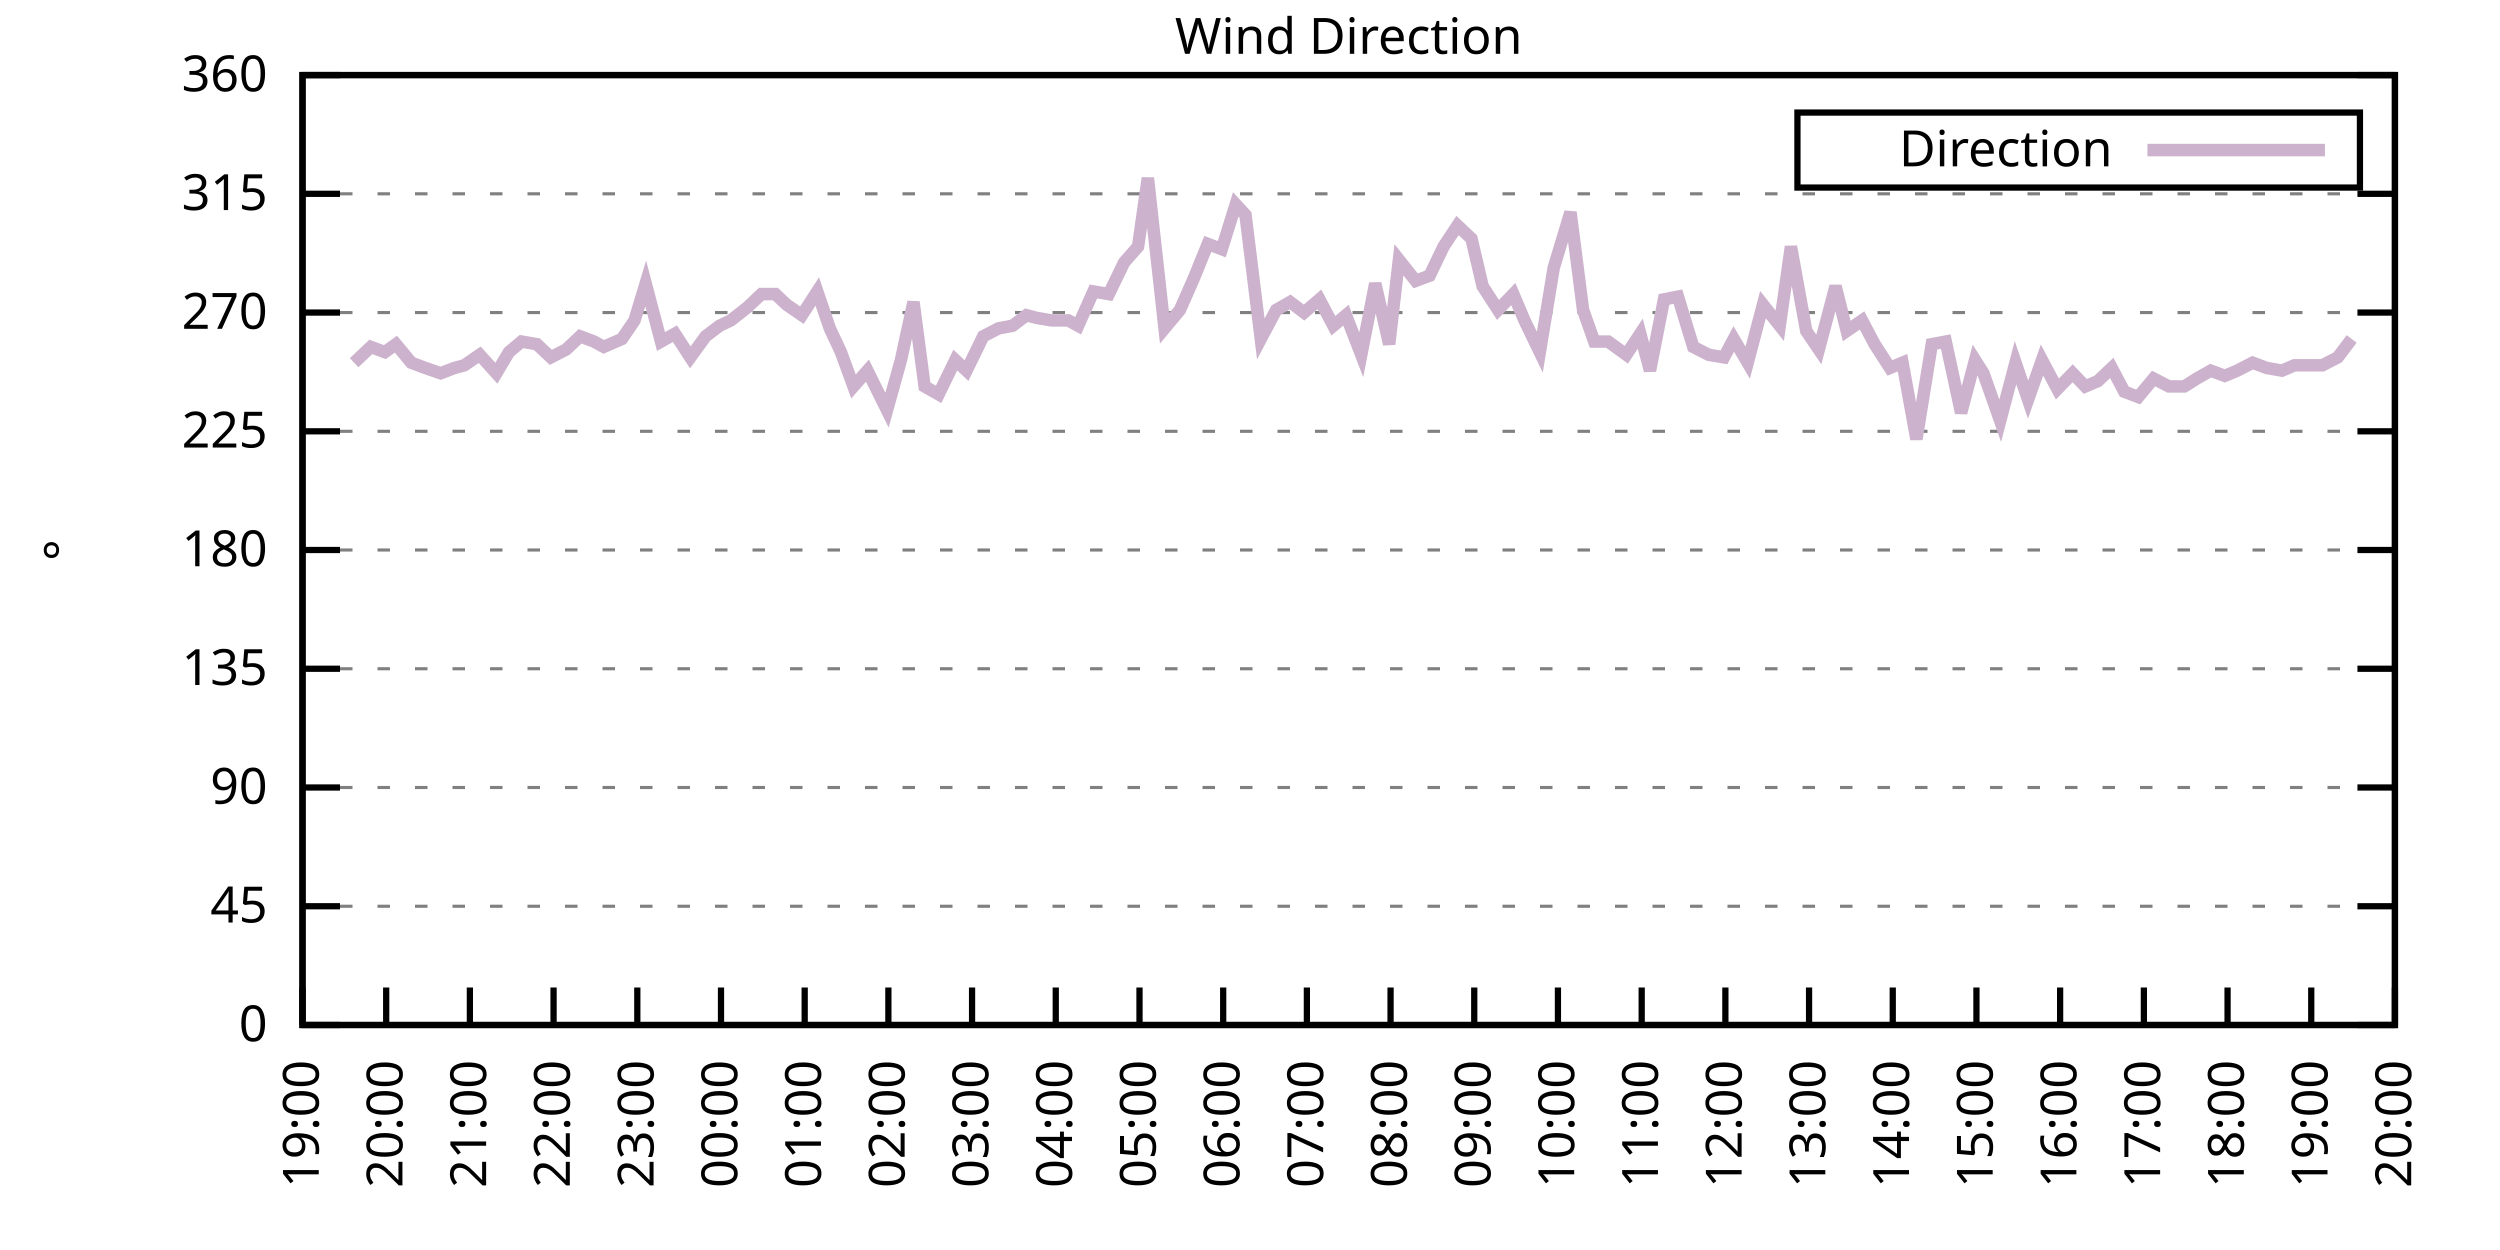
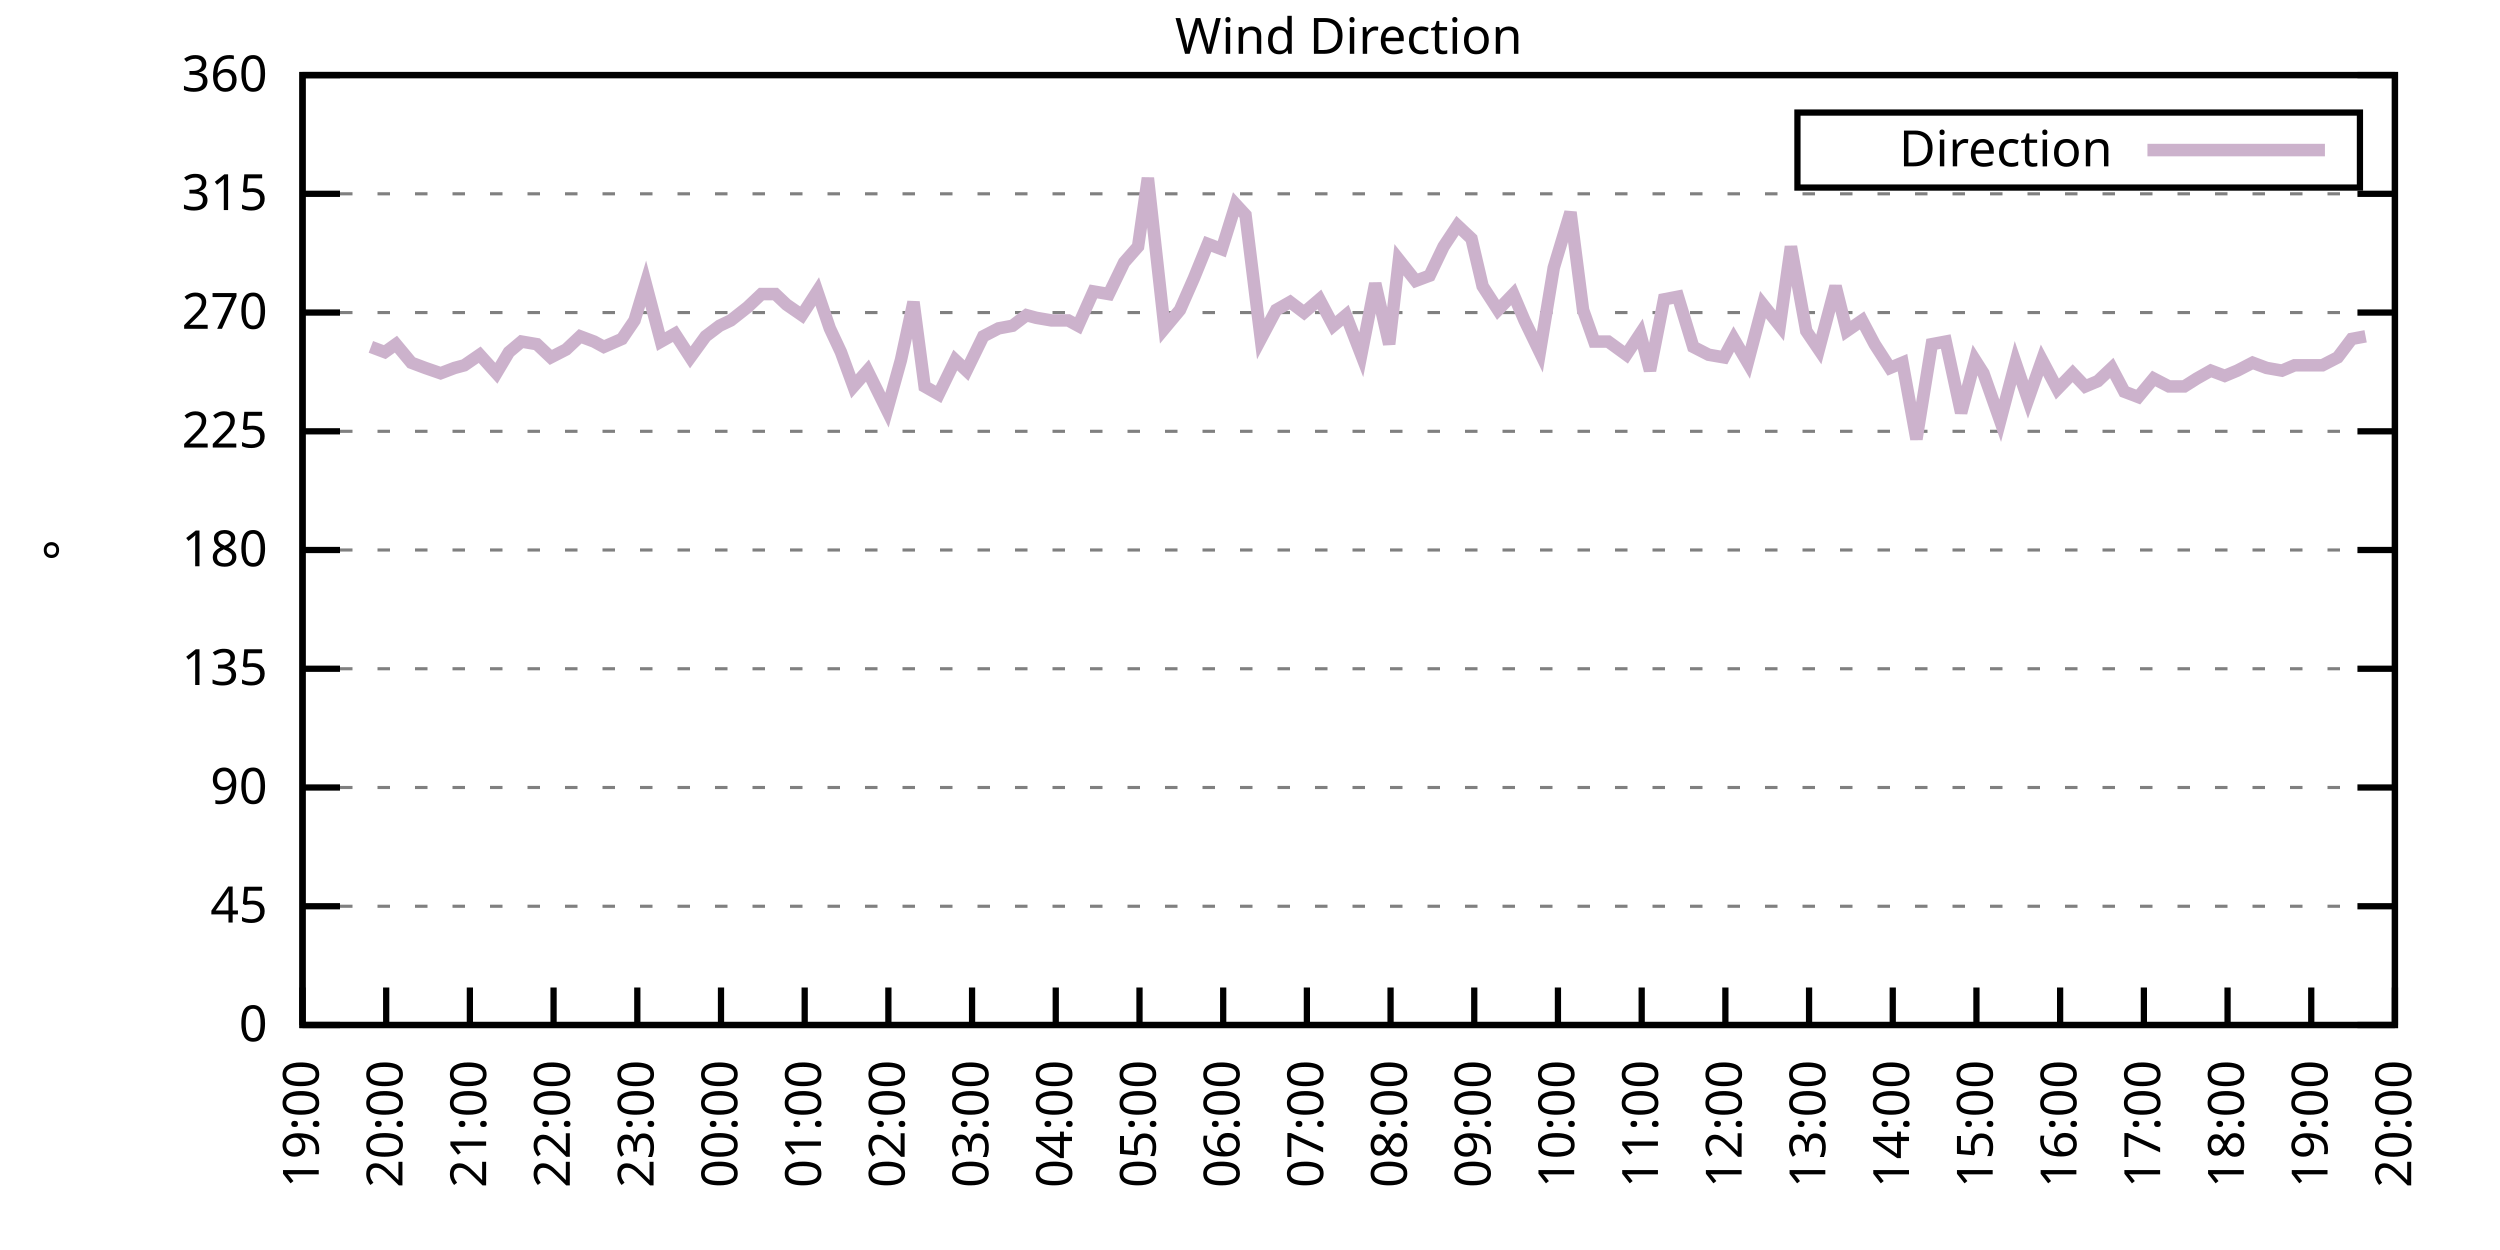
<svg xmlns="http://www.w3.org/2000/svg" xmlns:xlink="http://www.w3.org/1999/xlink" width="400" height="200" viewBox="0 0 400 200">
  <g id="gnuplot_canvas">
    <rect x="0" y="0" width="400" height="200" fill="none" />
    <defs>
      <circle id="gpDot" r="0.5" stroke-width="0.5" stroke="currentColor" />
      <path id="gpPt0" stroke-width="0.333" stroke="currentColor" d="M-1,0 h2 M0,-1 v2" />
      <path id="gpPt1" stroke-width="0.333" stroke="currentColor" d="M-1,-1 L1,1 M1,-1 L-1,1" />
      <path id="gpPt2" stroke-width="0.333" stroke="currentColor" d="M-1,0 L1,0 M0,-1 L0,1 M-1,-1 L1,1 M-1,1 L1,-1" />
      <rect id="gpPt3" stroke-width="0.333" stroke="currentColor" x="-1" y="-1" width="2" height="2" />
      <rect id="gpPt4" stroke-width="0.333" stroke="currentColor" fill="currentColor" x="-1" y="-1" width="2" height="2" />
      <circle id="gpPt5" stroke-width="0.333" stroke="currentColor" cx="0" cy="0" r="1" />
      <use xlink:href="#gpPt5" id="gpPt6" fill="currentColor" stroke="none" />
      <path id="gpPt7" stroke-width="0.333" stroke="currentColor" d="M0,-1.33 L-1.33,0.67 L1.33,0.67 z" />
      <use xlink:href="#gpPt7" id="gpPt8" fill="currentColor" stroke="none" />
      <use xlink:href="#gpPt7" id="gpPt9" stroke="currentColor" transform="rotate(180)" />
      <use xlink:href="#gpPt9" id="gpPt10" fill="currentColor" stroke="none" />
      <use xlink:href="#gpPt3" id="gpPt11" stroke="currentColor" transform="rotate(45)" />
      <use xlink:href="#gpPt11" id="gpPt12" fill="currentColor" stroke="none" />
      <path id="gpPt13" stroke-width="0.333" stroke="currentColor" d="M0,1.330 L1.265,0.411 L0.782,-1.067 L-0.782,-1.076 L-1.265,0.411 z" />
      <use xlink:href="#gpPt13" id="gpPt14" fill="currentColor" stroke="none" />
      <filter id="textbox" filterUnits="objectBoundingBox" x="0" y="0" height="1" width="1">
        <feFlood flood-color="white" flood-opacity="1" result="bgnd" />
        <feComposite in="SourceGraphic" in2="bgnd" operator="atop" />
      </filter>
      <filter id="greybox" filterUnits="objectBoundingBox" x="0" y="0" height="1" width="1">
        <feFlood flood-color="lightgrey" flood-opacity="1" result="grey" />
        <feComposite in="SourceGraphic" in2="grey" operator="atop" />
      </filter>
    </defs>
    <g fill="none" color="white" stroke="currentColor" stroke-width="1.00" stroke-linecap="butt" stroke-linejoin="miter">
</g>
    <g fill="none" color="black" stroke="currentColor" stroke-width="1.00" stroke-linecap="butt" stroke-linejoin="miter">
      <g stroke="none" shape-rendering="crispEdges">
        <polygon fill="rgb(255, 255, 255)" points="48.40,164.00 383.18,164.00 383.18,12.02 48.40,12.02 " />
      </g>
    </g>
    <g fill="none" color="black" stroke="currentColor" stroke-width="1.00" stroke-linecap="butt" stroke-linejoin="miter">
</g>
    <g fill="none" color="black" stroke="black" stroke-width="0.50" stroke-linecap="butt" stroke-linejoin="miter">
</g>
    <g fill="none" color="gray" stroke="currentColor" stroke-width="0.50" stroke-linecap="butt" stroke-linejoin="miter">
      <path stroke="gray" stroke-dasharray="2,4" class="gridline" d="M48.40,164.00 L383.19,164.00  " />
    </g>
    <g fill="none" color="gray" stroke="gray" stroke-width="1.00" stroke-linecap="butt" stroke-linejoin="miter">
</g>
    <g fill="none" color="black" stroke="currentColor" stroke-width="1.00" stroke-linecap="butt" stroke-linejoin="miter">
      <path stroke="black" d="M48.40,164.00 L54.40,164.00 M383.19,164.00 L377.19,164.00  " />
      <g transform="translate(42.80,166.60)" stroke="none" fill="black" font-family="Sans" font-size="8.00" text-anchor="end">
        <text>
          <tspan font-family="Sans"> 0</tspan>
        </text>
      </g>
    </g>
    <g fill="none" color="black" stroke="currentColor" stroke-width="1.00" stroke-linecap="butt" stroke-linejoin="miter">
</g>
    <g fill="none" color="black" stroke="black" stroke-width="0.50" stroke-linecap="butt" stroke-linejoin="miter">
</g>
    <g fill="none" color="gray" stroke="currentColor" stroke-width="0.50" stroke-linecap="butt" stroke-linejoin="miter">
      <path stroke="gray" stroke-dasharray="2,4" class="gridline" d="M48.40,145.00 L383.19,145.00  " />
    </g>
    <g fill="none" color="gray" stroke="gray" stroke-width="1.00" stroke-linecap="butt" stroke-linejoin="miter">
</g>
    <g fill="none" color="black" stroke="currentColor" stroke-width="1.00" stroke-linecap="butt" stroke-linejoin="miter">
      <path stroke="black" d="M48.40,145.00 L54.40,145.00 M383.19,145.00 L377.19,145.00  " />
      <g transform="translate(42.80,147.60)" stroke="none" fill="black" font-family="Sans" font-size="8.00" text-anchor="end">
        <text>
          <tspan font-family="Sans"> 45</tspan>
        </text>
      </g>
    </g>
    <g fill="none" color="black" stroke="currentColor" stroke-width="1.00" stroke-linecap="butt" stroke-linejoin="miter">
</g>
    <g fill="none" color="black" stroke="black" stroke-width="0.50" stroke-linecap="butt" stroke-linejoin="miter">
</g>
    <g fill="none" color="gray" stroke="currentColor" stroke-width="0.50" stroke-linecap="butt" stroke-linejoin="miter">
      <path stroke="gray" stroke-dasharray="2,4" class="gridline" d="M48.40,126.00 L383.19,126.00  " />
    </g>
    <g fill="none" color="gray" stroke="gray" stroke-width="1.00" stroke-linecap="butt" stroke-linejoin="miter">
</g>
    <g fill="none" color="black" stroke="currentColor" stroke-width="1.00" stroke-linecap="butt" stroke-linejoin="miter">
      <path stroke="black" d="M48.40,126.00 L54.40,126.00 M383.19,126.00 L377.19,126.00  " />
      <g transform="translate(42.80,128.60)" stroke="none" fill="black" font-family="Sans" font-size="8.00" text-anchor="end">
        <text>
          <tspan font-family="Sans"> 90</tspan>
        </text>
      </g>
    </g>
    <g fill="none" color="black" stroke="currentColor" stroke-width="1.00" stroke-linecap="butt" stroke-linejoin="miter">
</g>
    <g fill="none" color="black" stroke="black" stroke-width="0.50" stroke-linecap="butt" stroke-linejoin="miter">
</g>
    <g fill="none" color="gray" stroke="currentColor" stroke-width="0.50" stroke-linecap="butt" stroke-linejoin="miter">
      <path stroke="gray" stroke-dasharray="2,4" class="gridline" d="M48.40,107.00 L383.19,107.00  " />
    </g>
    <g fill="none" color="gray" stroke="gray" stroke-width="1.00" stroke-linecap="butt" stroke-linejoin="miter">
</g>
    <g fill="none" color="black" stroke="currentColor" stroke-width="1.00" stroke-linecap="butt" stroke-linejoin="miter">
      <path stroke="black" d="M48.40,107.00 L54.40,107.00 M383.19,107.00 L377.19,107.00  " />
      <g transform="translate(42.80,109.60)" stroke="none" fill="black" font-family="Sans" font-size="8.00" text-anchor="end">
        <text>
          <tspan font-family="Sans"> 135</tspan>
        </text>
      </g>
    </g>
    <g fill="none" color="black" stroke="currentColor" stroke-width="1.00" stroke-linecap="butt" stroke-linejoin="miter">
</g>
    <g fill="none" color="black" stroke="black" stroke-width="0.50" stroke-linecap="butt" stroke-linejoin="miter">
</g>
    <g fill="none" color="gray" stroke="currentColor" stroke-width="0.50" stroke-linecap="butt" stroke-linejoin="miter">
      <path stroke="gray" stroke-dasharray="2,4" class="gridline" d="M48.40,88.00 L383.19,88.00  " />
    </g>
    <g fill="none" color="gray" stroke="gray" stroke-width="1.00" stroke-linecap="butt" stroke-linejoin="miter">
</g>
    <g fill="none" color="black" stroke="currentColor" stroke-width="1.00" stroke-linecap="butt" stroke-linejoin="miter">
      <path stroke="black" d="M48.40,88.00 L54.40,88.00 M383.19,88.00 L377.19,88.00  " />
      <g transform="translate(42.80,90.60)" stroke="none" fill="black" font-family="Sans" font-size="8.00" text-anchor="end">
        <text>
          <tspan font-family="Sans"> 180</tspan>
        </text>
      </g>
    </g>
    <g fill="none" color="black" stroke="currentColor" stroke-width="1.00" stroke-linecap="butt" stroke-linejoin="miter">
</g>
    <g fill="none" color="black" stroke="black" stroke-width="0.50" stroke-linecap="butt" stroke-linejoin="miter">
</g>
    <g fill="none" color="gray" stroke="currentColor" stroke-width="0.50" stroke-linecap="butt" stroke-linejoin="miter">
      <path stroke="gray" stroke-dasharray="2,4" class="gridline" d="M48.40,69.01 L383.19,69.01  " />
    </g>
    <g fill="none" color="gray" stroke="gray" stroke-width="1.00" stroke-linecap="butt" stroke-linejoin="miter">
</g>
    <g fill="none" color="black" stroke="currentColor" stroke-width="1.00" stroke-linecap="butt" stroke-linejoin="miter">
      <path stroke="black" d="M48.40,69.01 L54.40,69.01 M383.19,69.01 L377.19,69.01  " />
      <g transform="translate(42.80,71.61)" stroke="none" fill="black" font-family="Sans" font-size="8.00" text-anchor="end">
        <text>
          <tspan font-family="Sans"> 225</tspan>
        </text>
      </g>
    </g>
    <g fill="none" color="black" stroke="currentColor" stroke-width="1.00" stroke-linecap="butt" stroke-linejoin="miter">
</g>
    <g fill="none" color="black" stroke="black" stroke-width="0.50" stroke-linecap="butt" stroke-linejoin="miter">
</g>
    <g fill="none" color="gray" stroke="currentColor" stroke-width="0.50" stroke-linecap="butt" stroke-linejoin="miter">
      <path stroke="gray" stroke-dasharray="2,4" class="gridline" d="M48.40,50.01 L383.19,50.01  " />
    </g>
    <g fill="none" color="gray" stroke="gray" stroke-width="1.00" stroke-linecap="butt" stroke-linejoin="miter">
</g>
    <g fill="none" color="black" stroke="currentColor" stroke-width="1.00" stroke-linecap="butt" stroke-linejoin="miter">
      <path stroke="black" d="M48.40,50.01 L54.40,50.01 M383.19,50.01 L377.19,50.01  " />
      <g transform="translate(42.80,52.61)" stroke="none" fill="black" font-family="Sans" font-size="8.00" text-anchor="end">
        <text>
          <tspan font-family="Sans"> 270</tspan>
        </text>
      </g>
    </g>
    <g fill="none" color="black" stroke="currentColor" stroke-width="1.00" stroke-linecap="butt" stroke-linejoin="miter">
</g>
    <g fill="none" color="black" stroke="black" stroke-width="0.50" stroke-linecap="butt" stroke-linejoin="miter">
</g>
    <g fill="none" color="gray" stroke="currentColor" stroke-width="0.50" stroke-linecap="butt" stroke-linejoin="miter">
      <path stroke="gray" stroke-dasharray="2,4" class="gridline" d="M48.40,31.01 L383.19,31.01  " />
    </g>
    <g fill="none" color="gray" stroke="gray" stroke-width="1.00" stroke-linecap="butt" stroke-linejoin="miter">
</g>
    <g fill="none" color="black" stroke="currentColor" stroke-width="1.00" stroke-linecap="butt" stroke-linejoin="miter">
      <path stroke="black" d="M48.40,31.01 L54.40,31.01 M383.19,31.01 L377.19,31.01  " />
      <g transform="translate(42.80,33.61)" stroke="none" fill="black" font-family="Sans" font-size="8.00" text-anchor="end">
        <text>
          <tspan font-family="Sans"> 315</tspan>
        </text>
      </g>
    </g>
    <g fill="none" color="black" stroke="currentColor" stroke-width="1.00" stroke-linecap="butt" stroke-linejoin="miter">
</g>
    <g fill="none" color="black" stroke="black" stroke-width="0.50" stroke-linecap="butt" stroke-linejoin="miter">
</g>
    <g fill="none" color="gray" stroke="currentColor" stroke-width="0.50" stroke-linecap="butt" stroke-linejoin="miter">
      <path stroke="gray" stroke-dasharray="2,4" class="gridline" d="M48.40,12.01 L383.19,12.01  " />
    </g>
    <g fill="none" color="gray" stroke="gray" stroke-width="1.00" stroke-linecap="butt" stroke-linejoin="miter">
</g>
    <g fill="none" color="black" stroke="currentColor" stroke-width="1.00" stroke-linecap="butt" stroke-linejoin="miter">
      <path stroke="black" d="M48.40,12.01 L54.40,12.01 M383.19,12.01 L377.19,12.01  " />
      <g transform="translate(42.80,14.61)" stroke="none" fill="black" font-family="Sans" font-size="8.00" text-anchor="end">
        <text>
          <tspan font-family="Sans"> 360</tspan>
        </text>
      </g>
    </g>
    <g fill="none" color="black" stroke="currentColor" stroke-width="1.00" stroke-linecap="butt" stroke-linejoin="miter">
      <path stroke="black" d="M48.40,164.00 L48.40,158.00  " />
      <g transform="translate(51.00,169.60) rotate(270.00)" stroke="none" fill="black" font-family="Sans" font-size="8.00" text-anchor="end">
        <text>
          <tspan font-family="Sans">19:00</tspan>
        </text>
      </g>
    </g>
    <g fill="none" color="black" stroke="currentColor" stroke-width="1.00" stroke-linecap="butt" stroke-linejoin="miter">
      <path stroke="black" d="M61.79,164.00 L61.79,158.00  " />
      <g transform="translate(64.39,169.60) rotate(270.00)" stroke="none" fill="black" font-family="Sans" font-size="8.00" text-anchor="end">
        <text>
          <tspan font-family="Sans">20:00</tspan>
        </text>
      </g>
    </g>
    <g fill="none" color="black" stroke="currentColor" stroke-width="1.00" stroke-linecap="butt" stroke-linejoin="miter">
      <path stroke="black" d="M75.18,164.00 L75.18,158.00  " />
      <g transform="translate(77.78,169.60) rotate(270.00)" stroke="none" fill="black" font-family="Sans" font-size="8.00" text-anchor="end">
        <text>
          <tspan font-family="Sans">21:00</tspan>
        </text>
      </g>
    </g>
    <g fill="none" color="black" stroke="currentColor" stroke-width="1.00" stroke-linecap="butt" stroke-linejoin="miter">
      <path stroke="black" d="M88.57,164.00 L88.57,158.00  " />
      <g transform="translate(91.17,169.60) rotate(270.00)" stroke="none" fill="black" font-family="Sans" font-size="8.00" text-anchor="end">
        <text>
          <tspan font-family="Sans">22:00</tspan>
        </text>
      </g>
    </g>
    <g fill="none" color="black" stroke="currentColor" stroke-width="1.00" stroke-linecap="butt" stroke-linejoin="miter">
      <path stroke="black" d="M101.97,164.00 L101.97,158.00  " />
      <g transform="translate(104.57,169.60) rotate(270.00)" stroke="none" fill="black" font-family="Sans" font-size="8.00" text-anchor="end">
        <text>
          <tspan font-family="Sans">23:00</tspan>
        </text>
      </g>
    </g>
    <g fill="none" color="black" stroke="currentColor" stroke-width="1.00" stroke-linecap="butt" stroke-linejoin="miter">
      <path stroke="black" d="M115.36,164.00 L115.36,158.00  " />
      <g transform="translate(117.96,169.60) rotate(270.00)" stroke="none" fill="black" font-family="Sans" font-size="8.00" text-anchor="end">
        <text>
          <tspan font-family="Sans">00:00</tspan>
        </text>
      </g>
    </g>
    <g fill="none" color="black" stroke="currentColor" stroke-width="1.00" stroke-linecap="butt" stroke-linejoin="miter">
      <path stroke="black" d="M128.75,164.00 L128.75,158.00  " />
      <g transform="translate(131.35,169.60) rotate(270.00)" stroke="none" fill="black" font-family="Sans" font-size="8.00" text-anchor="end">
        <text>
          <tspan font-family="Sans">01:00</tspan>
        </text>
      </g>
    </g>
    <g fill="none" color="black" stroke="currentColor" stroke-width="1.00" stroke-linecap="butt" stroke-linejoin="miter">
      <path stroke="black" d="M142.14,164.00 L142.14,158.00  " />
      <g transform="translate(144.74,169.60) rotate(270.00)" stroke="none" fill="black" font-family="Sans" font-size="8.00" text-anchor="end">
        <text>
          <tspan font-family="Sans">02:00</tspan>
        </text>
      </g>
    </g>
    <g fill="none" color="black" stroke="currentColor" stroke-width="1.00" stroke-linecap="butt" stroke-linejoin="miter">
      <path stroke="black" d="M155.53,164.00 L155.53,158.00  " />
      <g transform="translate(158.13,169.60) rotate(270.00)" stroke="none" fill="black" font-family="Sans" font-size="8.00" text-anchor="end">
        <text>
          <tspan font-family="Sans">03:00</tspan>
        </text>
      </g>
    </g>
    <g fill="none" color="black" stroke="currentColor" stroke-width="1.00" stroke-linecap="butt" stroke-linejoin="miter">
      <path stroke="black" d="M168.92,164.00 L168.92,158.00  " />
      <g transform="translate(171.52,169.60) rotate(270.00)" stroke="none" fill="black" font-family="Sans" font-size="8.00" text-anchor="end">
        <text>
          <tspan font-family="Sans">04:00</tspan>
        </text>
      </g>
    </g>
    <g fill="none" color="black" stroke="currentColor" stroke-width="1.00" stroke-linecap="butt" stroke-linejoin="miter">
      <path stroke="black" d="M182.32,164.00 L182.32,158.00  " />
      <g transform="translate(184.92,169.60) rotate(270.00)" stroke="none" fill="black" font-family="Sans" font-size="8.00" text-anchor="end">
        <text>
          <tspan font-family="Sans">05:00</tspan>
        </text>
      </g>
    </g>
    <g fill="none" color="black" stroke="currentColor" stroke-width="1.00" stroke-linecap="butt" stroke-linejoin="miter">
      <path stroke="black" d="M195.71,164.00 L195.71,158.00  " />
      <g transform="translate(198.31,169.60) rotate(270.00)" stroke="none" fill="black" font-family="Sans" font-size="8.00" text-anchor="end">
        <text>
          <tspan font-family="Sans">06:00</tspan>
        </text>
      </g>
    </g>
    <g fill="none" color="black" stroke="currentColor" stroke-width="1.00" stroke-linecap="butt" stroke-linejoin="miter">
      <path stroke="black" d="M209.10,164.00 L209.10,158.00  " />
      <g transform="translate(211.70,169.60) rotate(270.00)" stroke="none" fill="black" font-family="Sans" font-size="8.00" text-anchor="end">
        <text>
          <tspan font-family="Sans">07:00</tspan>
        </text>
      </g>
    </g>
    <g fill="none" color="black" stroke="currentColor" stroke-width="1.00" stroke-linecap="butt" stroke-linejoin="miter">
      <path stroke="black" d="M222.49,164.00 L222.49,158.00  " />
      <g transform="translate(225.09,169.60) rotate(270.00)" stroke="none" fill="black" font-family="Sans" font-size="8.00" text-anchor="end">
        <text>
          <tspan font-family="Sans">08:00</tspan>
        </text>
      </g>
    </g>
    <g fill="none" color="black" stroke="currentColor" stroke-width="1.00" stroke-linecap="butt" stroke-linejoin="miter">
      <path stroke="black" d="M235.88,164.00 L235.88,158.00  " />
      <g transform="translate(238.48,169.60) rotate(270.00)" stroke="none" fill="black" font-family="Sans" font-size="8.00" text-anchor="end">
        <text>
          <tspan font-family="Sans">09:00</tspan>
        </text>
      </g>
    </g>
    <g fill="none" color="black" stroke="currentColor" stroke-width="1.00" stroke-linecap="butt" stroke-linejoin="miter">
      <path stroke="black" d="M249.27,164.00 L249.27,158.00  " />
      <g transform="translate(251.87,169.60) rotate(270.00)" stroke="none" fill="black" font-family="Sans" font-size="8.00" text-anchor="end">
        <text>
          <tspan font-family="Sans">10:00</tspan>
        </text>
      </g>
    </g>
    <g fill="none" color="black" stroke="currentColor" stroke-width="1.00" stroke-linecap="butt" stroke-linejoin="miter">
      <path stroke="black" d="M262.67,164.00 L262.67,158.00  " />
      <g transform="translate(265.27,169.60) rotate(270.00)" stroke="none" fill="black" font-family="Sans" font-size="8.00" text-anchor="end">
        <text>
          <tspan font-family="Sans">11:00</tspan>
        </text>
      </g>
    </g>
    <g fill="none" color="black" stroke="currentColor" stroke-width="1.00" stroke-linecap="butt" stroke-linejoin="miter">
      <path stroke="black" d="M276.06,164.00 L276.06,158.00  " />
      <g transform="translate(278.66,169.60) rotate(270.00)" stroke="none" fill="black" font-family="Sans" font-size="8.00" text-anchor="end">
        <text>
          <tspan font-family="Sans">12:00</tspan>
        </text>
      </g>
    </g>
    <g fill="none" color="black" stroke="currentColor" stroke-width="1.00" stroke-linecap="butt" stroke-linejoin="miter">
      <path stroke="black" d="M289.45,164.00 L289.45,158.00  " />
      <g transform="translate(292.05,169.60) rotate(270.00)" stroke="none" fill="black" font-family="Sans" font-size="8.00" text-anchor="end">
        <text>
          <tspan font-family="Sans">13:00</tspan>
        </text>
      </g>
    </g>
    <g fill="none" color="black" stroke="currentColor" stroke-width="1.00" stroke-linecap="butt" stroke-linejoin="miter">
      <path stroke="black" d="M302.84,164.00 L302.84,158.00  " />
      <g transform="translate(305.44,169.60) rotate(270.00)" stroke="none" fill="black" font-family="Sans" font-size="8.00" text-anchor="end">
        <text>
          <tspan font-family="Sans">14:00</tspan>
        </text>
      </g>
    </g>
    <g fill="none" color="black" stroke="currentColor" stroke-width="1.00" stroke-linecap="butt" stroke-linejoin="miter">
      <path stroke="black" d="M316.23,164.00 L316.23,158.00  " />
      <g transform="translate(318.83,169.60) rotate(270.00)" stroke="none" fill="black" font-family="Sans" font-size="8.00" text-anchor="end">
        <text>
          <tspan font-family="Sans">15:00</tspan>
        </text>
      </g>
    </g>
    <g fill="none" color="black" stroke="currentColor" stroke-width="1.00" stroke-linecap="butt" stroke-linejoin="miter">
      <path stroke="black" d="M329.62,164.00 L329.62,158.00  " />
      <g transform="translate(332.22,169.60) rotate(270.00)" stroke="none" fill="black" font-family="Sans" font-size="8.00" text-anchor="end">
        <text>
          <tspan font-family="Sans">16:00</tspan>
        </text>
      </g>
    </g>
    <g fill="none" color="black" stroke="currentColor" stroke-width="1.00" stroke-linecap="butt" stroke-linejoin="miter">
      <path stroke="black" d="M343.02,164.00 L343.02,158.00  " />
      <g transform="translate(345.62,169.60) rotate(270.00)" stroke="none" fill="black" font-family="Sans" font-size="8.00" text-anchor="end">
        <text>
          <tspan font-family="Sans">17:00</tspan>
        </text>
      </g>
    </g>
    <g fill="none" color="black" stroke="currentColor" stroke-width="1.00" stroke-linecap="butt" stroke-linejoin="miter">
      <path stroke="black" d="M356.41,164.00 L356.41,158.00  " />
      <g transform="translate(359.01,169.60) rotate(270.00)" stroke="none" fill="black" font-family="Sans" font-size="8.00" text-anchor="end">
        <text>
          <tspan font-family="Sans">18:00</tspan>
        </text>
      </g>
    </g>
    <g fill="none" color="black" stroke="currentColor" stroke-width="1.00" stroke-linecap="butt" stroke-linejoin="miter">
      <path stroke="black" d="M369.80,164.00 L369.80,158.00  " />
      <g transform="translate(372.40,169.60) rotate(270.00)" stroke="none" fill="black" font-family="Sans" font-size="8.00" text-anchor="end">
        <text>
          <tspan font-family="Sans">19:00</tspan>
        </text>
      </g>
    </g>
    <g fill="none" color="black" stroke="currentColor" stroke-width="1.00" stroke-linecap="butt" stroke-linejoin="miter">
      <path stroke="black" d="M383.19,164.00 L383.19,158.00  " />
      <g transform="translate(385.79,169.60) rotate(270.00)" stroke="none" fill="black" font-family="Sans" font-size="8.00" text-anchor="end">
        <text>
          <tspan font-family="Sans">20:00</tspan>
        </text>
      </g>
    </g>
    <g fill="none" color="black" stroke="currentColor" stroke-width="1.00" stroke-linecap="butt" stroke-linejoin="miter">
</g>
    <g fill="none" color="black" stroke="currentColor" stroke-width="1.00" stroke-linecap="butt" stroke-linejoin="miter">
      <path stroke="black" d="M48.40,12.01 L48.40,164.00 L383.19,164.00 L383.19,12.01 L48.40,12.01 Z  " />
    </g>
    <g fill="none" color="black" stroke="currentColor" stroke-width="1.00" stroke-linecap="butt" stroke-linejoin="miter">
</g>
    <g fill="none" color="black" stroke="currentColor" stroke-width="1.00" stroke-linecap="butt" stroke-linejoin="miter">
      <path stroke="black" d="M287.59,30.01 L287.59,18.01 L377.59,18.01 L377.59,30.01 L287.59,30.01 Z  " />
    </g>
    <g id="Wind_direction_plot_1">
      <g fill="none" color="white" stroke="black" stroke-width="2.00" stroke-linecap="butt" stroke-linejoin="miter">
</g>
      <g fill="none" color="black" stroke="currentColor" stroke-width="2.00" stroke-linecap="butt" stroke-linejoin="miter">
        <g transform="translate(337.99,26.61)" stroke="none" fill="black" font-family="Sans" font-size="8.00" text-anchor="end">
          <text>
            <tspan font-family="Sans">Direction</tspan>
          </text>
        </g>
      </g>
      <g fill="none" color="black" stroke="currentColor" stroke-width="2.00" stroke-linecap="butt" stroke-linejoin="miter">
-         <path stroke="rgb(204, 178, 204)" d="M343.59,24.01 L371.99,24.01 M56.66,58.03 L59.34,55.50 L61.57,56.34 L63.35,55.07 L65.81,58.03 L68.04,58.87   L70.50,59.72 L72.73,58.87 L74.29,58.45 L76.75,56.76 L79.42,59.72 L81.43,56.34 L83.44,54.65 L85.90,55.07   L88.13,57.18 L90.58,55.92 L92.82,53.81 L95.05,54.65 L96.61,55.50 L99.51,54.23 L101.52,51.27 L103.31,45.36   L105.76,54.65 L107.99,53.39 L110.45,57.18 L112.90,53.81 L115.13,52.12 L116.92,51.27 L119.60,49.16 L121.83,47.05   L124.06,47.05 L125.85,48.74 L128.30,50.43 L130.76,46.63 L132.77,52.54 L134.55,56.34 L136.56,61.83 L138.79,59.30   L141.92,65.63 L144.15,57.61 L146.16,48.32 L147.94,61.83 L150.18,63.10 L152.85,57.61 L154.64,59.30 L157.32,53.81   L159.77,52.54 L162.01,52.12 L164.24,50.43 L165.80,50.85 L168.25,51.27 L170.93,51.27 L172.50,52.12 L174.95,46.63   L177.41,47.05 L179.86,41.99 L182.09,39.45 L183.66,28.48 L186.33,52.54 L188.79,49.59 L191.02,44.52 L193.25,39.03   L195.48,39.87 L197.72,32.70 L199.28,34.39 L201.73,54.23 L204.19,49.59 L206.42,48.32 L208.65,50.01 L211.11,47.90   L213.34,52.12 L215.35,50.43 L217.80,56.76 L220.04,45.36 L222.27,55.07 L223.83,41.56 L226.51,44.94 L228.74,44.10   L230.97,39.45 L233.20,36.08 L235.44,38.19 L237.22,45.79 L239.68,49.59 L242.13,47.05 L243.92,51.27 L246.37,56.34   L248.60,42.83 L251.28,33.96 L253.29,49.59 L255.08,54.65 L257.31,54.65 L260.21,56.76 L262.44,53.39 L264.00,59.30   L266.24,47.90 L268.47,47.47 L270.92,55.50 L273.38,56.76 L275.83,57.18 L277.40,54.23 L279.63,58.03 L282.08,48.74   L284.76,52.12 L286.55,39.45 L289.00,52.96 L291.01,55.92 L293.69,45.79 L295.48,52.96 L297.93,51.27 L299.94,55.07   L302.39,58.87 L304.40,58.03 L306.63,70.27 L309.09,55.07 L311.32,54.65 L313.78,66.05 L316.01,57.61 L317.35,59.72   L320.03,67.32 L322.48,58.03 L324.49,63.94 L326.72,57.61 L329.18,62.25 L331.63,59.72 L333.64,61.83 L335.65,60.98   L337.88,58.87 L339.89,62.67 L342.12,63.52 L344.58,60.56 L347.03,61.83 L349.49,61.83 L351.50,60.56 L353.73,59.30   L355.96,60.14 L357.97,59.30 L360.42,58.03 L362.66,58.87 L365.11,59.30 L367.12,58.45 L369.35,58.45 L371.58,58.45   L374.04,57.18 L376.27,54.23  " />
+         <path stroke="rgb(204, 178, 204)" d="M343.59,24.01 L371.99,24.01 M59.34,55.50 L61.57,56.34 L63.35,55.07 L65.81,58.03 L68.04,58.87 L70.50,59.72   L72.73,58.87 L74.29,58.45 L76.75,56.76 L79.42,59.72 L81.43,56.34 L83.44,54.65 L85.90,55.07 L88.13,57.18   L90.58,55.92 L92.82,53.81 L95.05,54.65 L96.61,55.50 L99.51,54.23 L101.52,51.27 L103.31,45.36 L105.76,54.65   L107.99,53.39 L110.45,57.18 L112.90,53.81 L115.13,52.12 L116.92,51.27 L119.60,49.16 L121.83,47.05 L124.06,47.05   L125.85,48.74 L128.30,50.43 L130.76,46.63 L132.77,52.54 L134.55,56.34 L136.56,61.83 L138.79,59.30 L141.92,65.63   L144.15,57.61 L146.16,48.32 L147.94,61.83 L150.18,63.10 L152.85,57.61 L154.64,59.30 L157.32,53.81 L159.77,52.54   L162.01,52.12 L164.24,50.43 L165.80,50.85 L168.25,51.27 L170.93,51.27 L172.50,52.12 L174.95,46.63 L177.41,47.05   L179.86,41.99 L182.09,39.45 L183.66,28.48 L186.33,52.54 L188.79,49.59 L191.02,44.52 L193.25,39.03 L195.48,39.87   L197.72,32.70 L199.28,34.39 L201.73,54.23 L204.19,49.59 L206.42,48.32 L208.65,50.01 L211.11,47.90 L213.34,52.12   L215.35,50.43 L217.80,56.76 L220.04,45.36 L222.27,55.07 L223.83,41.56 L226.51,44.94 L228.74,44.10 L230.97,39.45   L233.20,36.08 L235.44,38.19 L237.22,45.79 L239.68,49.59 L242.13,47.05 L243.92,51.27 L246.37,56.34 L248.60,42.83   L251.28,33.96 L253.29,49.59 L255.08,54.65 L257.31,54.65 L260.21,56.76 L262.44,53.39 L264.00,59.30 L266.24,47.90   L268.47,47.47 L270.92,55.50 L273.38,56.76 L275.83,57.18 L277.40,54.23 L279.63,58.03 L282.08,48.74 L284.76,52.12   L286.55,39.45 L289.00,52.96 L291.01,55.92 L293.69,45.79 L295.48,52.96 L297.93,51.27 L299.94,55.07 L302.39,58.87   L304.40,58.03 L306.63,70.27 L309.09,55.07 L311.32,54.65 L313.78,66.05 L316.01,57.61 L317.35,59.72 L320.03,67.32   L322.48,58.03 L324.49,63.94 L326.72,57.61 L329.18,62.25 L331.63,59.72 L333.64,61.83 L335.65,60.98 L337.88,58.87   L339.89,62.67 L342.12,63.52 L344.58,60.56 L347.03,61.83 L349.49,61.83 L351.50,60.56 L353.73,59.30 L355.96,60.14   L357.97,59.30 L360.42,58.03 L362.66,58.87 L365.11,59.30 L367.12,58.45 L369.35,58.45 L371.58,58.45 L374.04,57.18   L376.27,54.23 L378.50,53.81  " />
      </g>
    </g>
    <g fill="none" color="black" stroke="currentColor" stroke-width="2.00" stroke-linecap="butt" stroke-linejoin="miter">
</g>
    <g fill="none" color="black" stroke="black" stroke-width="1.00" stroke-linecap="butt" stroke-linejoin="miter">
</g>
    <g fill="none" color="black" stroke="currentColor" stroke-width="1.00" stroke-linecap="butt" stroke-linejoin="miter">
      <path stroke="black" d="M48.40,12.01 L48.40,164.00 L383.19,164.00 L383.19,12.01 L48.40,12.01 Z  " />
      <g transform="translate(12.80,88.01) rotate(270.00)" stroke="none" fill="black" font-family="Sans" font-size="8.00" text-anchor="middle">
        <text>
          <tspan font-family="Sans">°</tspan>
        </text>
      </g>
    </g>
    <g fill="none" color="black" stroke="currentColor" stroke-width="1.00" stroke-linecap="butt" stroke-linejoin="miter">
</g>
    <g fill="none" color="black" stroke="currentColor" stroke-width="1.00" stroke-linecap="butt" stroke-linejoin="miter">
      <g transform="translate(215.79,8.61)" stroke="none" fill="black" font-family="Sans" font-size="8.00" text-anchor="middle">
        <text>
          <tspan font-family="Sans">Wind Direction</tspan>
        </text>
      </g>
    </g>
    <g fill="none" color="black" stroke="currentColor" stroke-width="1.00" stroke-linecap="butt" stroke-linejoin="miter">
</g>
  </g>
</svg>
